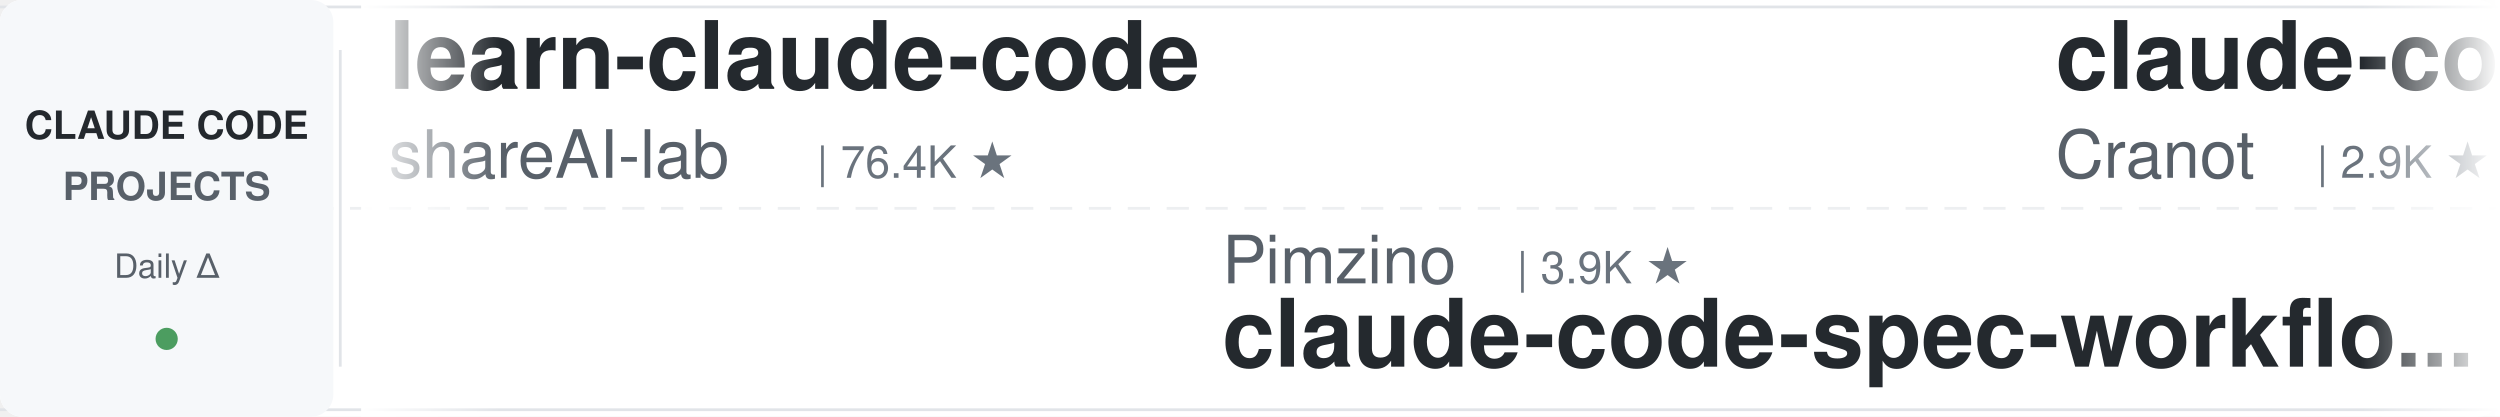
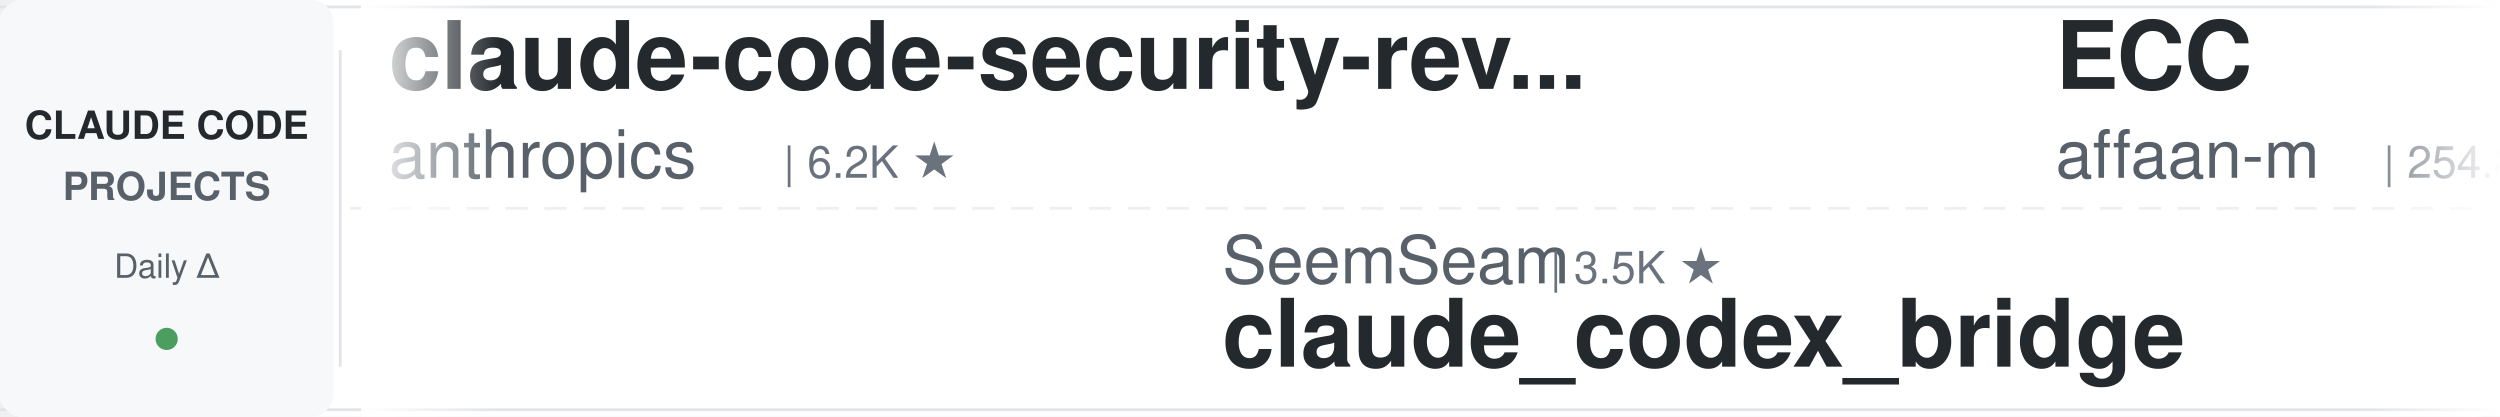
<svg xmlns="http://www.w3.org/2000/svg" width="900" height="150">
  <defs>
    <linearGradient id="leftFade" x1="0%" y1="0%" x2="100%" y2="0%">
      <stop offset="0%" style="stop-color:#ffffff;stop-opacity:1" />
      <stop offset="100%" style="stop-color:#ffffff;stop-opacity:0" />
    </linearGradient>
    <linearGradient id="rightFade" x1="0%" y1="0%" x2="100%" y2="0%">
      <stop offset="0%" style="stop-color:#ffffff;stop-opacity:0" />
      <stop offset="100%" style="stop-color:#ffffff;stop-opacity:1" />
    </linearGradient>
  </defs>
  <rect width="900" height="150" fill="#ffffff" rx="8" />
  <rect x="0" y="2" width="900" height="1" fill="#e1e4e8" />
  <rect x="0" y="147" width="900" height="1" fill="#e1e4e8" />
  <line x1="0" y1="75" x2="900" y2="75" stroke="#e1e4e8" stroke-width="1" stroke-dasharray="8 6" opacity="0.6" />
  <rect x="0" y="0" width="120" height="150" fill="#f6f8fa" rx="8" />
  <text x="60" y="50" font-family="-apple-system, BlinkMacSystemFont, 'Segoe UI', Helvetica, Arial, sans-serif" font-size="14" font-weight="600" fill="#24292e" text-anchor="middle">CLAUDE CODE</text>
  <text x="60" y="72" font-family="-apple-system, BlinkMacSystemFont, 'Segoe UI', Helvetica, Arial, sans-serif" font-size="14" font-weight="600" fill="#586069" text-anchor="middle">PROJECTS</text>
  <text x="60" y="100" font-family="-apple-system, BlinkMacSystemFont, 'Segoe UI', Helvetica, Arial, sans-serif" font-size="12" font-weight="500" fill="#586069" text-anchor="middle">Daily Δ</text>
  <circle cx="60" cy="122" r="4" fill="#22863a" opacity="0.8" />
  <rect x="122" y="18" width="1" height="114" fill="#e1e4e8" />
  <clipPath id="tickerClip">
    <rect x="130" y="0" width="770" height="150" />
  </clipPath>
  <g clip-path="url(#tickerClip)">
    <g id="tickerItems">
      <animateTransform attributeName="transform" attributeType="XML" type="translate" from="0 0" to="-3000 0" dur="54s" repeatCount="indefinite" />
      <g transform="translate(0, 0)">
-         <text x="140" y="32" font-family="-apple-system, BlinkMacSystemFont, 'Segoe UI', Helvetica, Arial, sans-serif" font-size="34" font-weight="600" fill="#24292e">learn-claude-code</text>
-         <text x="140" y="64" font-family="-apple-system, BlinkMacSystemFont, 'Segoe UI', Helvetica, Arial, sans-serif" font-size="24" font-weight="400" fill="#586069">shareAI-lab</text>
-         <text x="294" y="64" font-family="-apple-system, BlinkMacSystemFont, 'Segoe UI', Helvetica, Arial, sans-serif" font-size="16" font-weight="500" fill="#6a737d">| 76.4K ★</text>
+         <text x="140" y="32" font-family="-apple-system, BlinkMacSystemFont, 'Segoe UI', Helvetica, Arial, sans-serif" font-size="34" font-weight="600" fill="#24292e">claude-code-security-rev...</text>
+         <text x="140" y="64" font-family="-apple-system, BlinkMacSystemFont, 'Segoe UI', Helvetica, Arial, sans-serif" font-size="24" font-weight="400" fill="#586069">anthropics</text>
+         <text x="282" y="64" font-family="-apple-system, BlinkMacSystemFont, 'Segoe UI', Helvetica, Arial, sans-serif" font-size="16" font-weight="500" fill="#6a737d">| 6.2K ★</text>
      </g>
      <g transform="translate(300, 0)">
-         <text x="140" y="102" font-family="-apple-system, BlinkMacSystemFont, 'Segoe UI', Helvetica, Arial, sans-serif" font-size="24" font-weight="400" fill="#586069">Pimzino</text>
-         <text x="246" y="102" font-family="-apple-system, BlinkMacSystemFont, 'Segoe UI', Helvetica, Arial, sans-serif" font-size="16" font-weight="500" fill="#6a737d">| 3.9K ★</text>
-         <text x="140" y="132" font-family="-apple-system, BlinkMacSystemFont, 'Segoe UI', Helvetica, Arial, sans-serif" font-size="34" font-weight="600" fill="#24292e">claude-code-spec-workflo...</text>
+         <text x="140" y="102" font-family="-apple-system, BlinkMacSystemFont, 'Segoe UI', Helvetica, Arial, sans-serif" font-size="24" font-weight="400" fill="#586069">SeemSeam</text>
+         <text x="258" y="102" font-family="-apple-system, BlinkMacSystemFont, 'Segoe UI', Helvetica, Arial, sans-serif" font-size="16" font-weight="500" fill="#6a737d">| 3.5K ★</text>
+         <text x="140" y="132" font-family="-apple-system, BlinkMacSystemFont, 'Segoe UI', Helvetica, Arial, sans-serif" font-size="34" font-weight="600" fill="#24292e">claude_codex_bridge</text>
      </g>
      <g transform="translate(600, 0)">
-         <text x="140" y="32" font-family="-apple-system, BlinkMacSystemFont, 'Segoe UI', Helvetica, Arial, sans-serif" font-size="34" font-weight="600" fill="#24292e">claude-code-guide</text>
-         <text x="140" y="64" font-family="-apple-system, BlinkMacSystemFont, 'Segoe UI', Helvetica, Arial, sans-serif" font-size="24" font-weight="400" fill="#586069">Cranot</text>
-         <text x="234" y="64" font-family="-apple-system, BlinkMacSystemFont, 'Segoe UI', Helvetica, Arial, sans-serif" font-size="16" font-weight="500" fill="#6a737d">| 2.9K ★</text>
+         <text x="140" y="32" font-family="-apple-system, BlinkMacSystemFont, 'Segoe UI', Helvetica, Arial, sans-serif" font-size="34" font-weight="600" fill="#24292e">ECC</text>
+         <text x="140" y="64" font-family="-apple-system, BlinkMacSystemFont, 'Segoe UI', Helvetica, Arial, sans-serif" font-size="24" font-weight="400" fill="#586069">affaan-m</text>
+         <text x="258" y="64" font-family="-apple-system, BlinkMacSystemFont, 'Segoe UI', Helvetica, Arial, sans-serif" font-size="16" font-weight="500" fill="#6a737d">| 254.8K ★</text>
      </g>
      <g transform="translate(900, 0)">
-         <text x="140" y="102" font-family="-apple-system, BlinkMacSystemFont, 'Segoe UI', Helvetica, Arial, sans-serif" font-size="24" font-weight="400" fill="#586069">krusemediallc</text>
-         <text x="318" y="102" font-family="-apple-system, BlinkMacSystemFont, 'Segoe UI', Helvetica, Arial, sans-serif" font-size="16" font-weight="500" fill="#6a737d">| 1.5K ★</text>
-         <text x="140" y="132" font-family="-apple-system, BlinkMacSystemFont, 'Segoe UI', Helvetica, Arial, sans-serif" font-size="34" font-weight="600" fill="#24292e">arcads-claude-code</text>
+         <text x="140" y="102" font-family="-apple-system, BlinkMacSystemFont, 'Segoe UI', Helvetica, Arial, sans-serif" font-size="24" font-weight="400" fill="#586069">VILA-Lab</text>
+         <text x="258" y="102" font-family="-apple-system, BlinkMacSystemFont, 'Segoe UI', Helvetica, Arial, sans-serif" font-size="16" font-weight="500" fill="#6a737d">| 2.1K ★</text>
+         <text x="140" y="132" font-family="-apple-system, BlinkMacSystemFont, 'Segoe UI', Helvetica, Arial, sans-serif" font-size="34" font-weight="600" fill="#24292e">Dive-into-Claude-Code</text>
      </g>
      <g transform="translate(1200, 0)">
-         <text x="140" y="32" font-family="-apple-system, BlinkMacSystemFont, 'Segoe UI', Helvetica, Arial, sans-serif" font-size="34" font-weight="600" fill="#24292e">claude-code-engineering</text>
-         <text x="140" y="64" font-family="-apple-system, BlinkMacSystemFont, 'Segoe UI', Helvetica, Arial, sans-serif" font-size="24" font-weight="400" fill="#586069">huangjia2019</text>
-         <text x="306" y="64" font-family="-apple-system, BlinkMacSystemFont, 'Segoe UI', Helvetica, Arial, sans-serif" font-size="16" font-weight="500" fill="#6a737d">| 1.1K ★</text>
+         <text x="140" y="32" font-family="-apple-system, BlinkMacSystemFont, 'Segoe UI', Helvetica, Arial, sans-serif" font-size="34" font-weight="600" fill="#24292e">claude-code-showcase</text>
+         <text x="140" y="64" font-family="-apple-system, BlinkMacSystemFont, 'Segoe UI', Helvetica, Arial, sans-serif" font-size="24" font-weight="400" fill="#586069">ChrisWiles</text>
+         <text x="282" y="64" font-family="-apple-system, BlinkMacSystemFont, 'Segoe UI', Helvetica, Arial, sans-serif" font-size="16" font-weight="500" fill="#6a737d">| 6.1K ★</text>
      </g>
      <g transform="translate(1500, 0)">
-         <text x="140" y="102" font-family="-apple-system, BlinkMacSystemFont, 'Segoe UI', Helvetica, Arial, sans-serif" font-size="24" font-weight="400" fill="#586069">FlorianBruniaux</text>
-         <text x="342" y="102" font-family="-apple-system, BlinkMacSystemFont, 'Segoe UI', Helvetica, Arial, sans-serif" font-size="16" font-weight="500" fill="#6a737d">| 5.9K ★</text>
-         <text x="140" y="132" font-family="-apple-system, BlinkMacSystemFont, 'Segoe UI', Helvetica, Arial, sans-serif" font-size="34" font-weight="600" fill="#24292e">claude-code-ultimate-gui...</text>
+         <text x="140" y="102" font-family="-apple-system, BlinkMacSystemFont, 'Segoe UI', Helvetica, Arial, sans-serif" font-size="24" font-weight="400" fill="#586069">VoltAgent</text>
+         <text x="270" y="102" font-family="-apple-system, BlinkMacSystemFont, 'Segoe UI', Helvetica, Arial, sans-serif" font-size="16" font-weight="500" fill="#6a737d">| 25.0K ★</text>
+         <text x="140" y="132" font-family="-apple-system, BlinkMacSystemFont, 'Segoe UI', Helvetica, Arial, sans-serif" font-size="34" font-weight="600" fill="#24292e">awesome-claude-code-suba...</text>
      </g>
      <g transform="translate(1800, 0)">
-         <text x="140" y="32" font-family="-apple-system, BlinkMacSystemFont, 'Segoe UI', Helvetica, Arial, sans-serif" font-size="34" font-weight="600" fill="#24292e">claude-code-source</text>
-         <text x="140" y="64" font-family="-apple-system, BlinkMacSystemFont, 'Segoe UI', Helvetica, Arial, sans-serif" font-size="24" font-weight="400" fill="#586069">AprilNEA</text>
-         <text x="258" y="64" font-family="-apple-system, BlinkMacSystemFont, 'Segoe UI', Helvetica, Arial, sans-serif" font-size="16" font-weight="500" fill="#6a737d">| 391 ★</text>
+         <text x="140" y="32" font-family="-apple-system, BlinkMacSystemFont, 'Segoe UI', Helvetica, Arial, sans-serif" font-size="34" font-weight="600" fill="#24292e">claude-code-hooks-master...</text>
+         <text x="140" y="64" font-family="-apple-system, BlinkMacSystemFont, 'Segoe UI', Helvetica, Arial, sans-serif" font-size="24" font-weight="400" fill="#586069">disler</text>
+         <text x="234" y="64" font-family="-apple-system, BlinkMacSystemFont, 'Segoe UI', Helvetica, Arial, sans-serif" font-size="16" font-weight="500" fill="#6a737d">| 3.9K ★</text>
      </g>
      <g transform="translate(2100, 0)">
-         <text x="140" y="102" font-family="-apple-system, BlinkMacSystemFont, 'Segoe UI', Helvetica, Arial, sans-serif" font-size="24" font-weight="400" fill="#586069">simonw</text>
-         <text x="234" y="102" font-family="-apple-system, BlinkMacSystemFont, 'Segoe UI', Helvetica, Arial, sans-serif" font-size="16" font-weight="500" fill="#6a737d">| 1.7K ★</text>
-         <text x="140" y="132" font-family="-apple-system, BlinkMacSystemFont, 'Segoe UI', Helvetica, Arial, sans-serif" font-size="34" font-weight="600" fill="#24292e">claude-code-transcripts</text>
+         <text x="140" y="102" font-family="-apple-system, BlinkMacSystemFont, 'Segoe UI', Helvetica, Arial, sans-serif" font-size="24" font-weight="400" fill="#586069">xu-xiang</text>
+         <text x="258" y="102" font-family="-apple-system, BlinkMacSystemFont, 'Segoe UI', Helvetica, Arial, sans-serif" font-size="16" font-weight="500" fill="#6a737d">| 1.9K ★</text>
+         <text x="140" y="132" font-family="-apple-system, BlinkMacSystemFont, 'Segoe UI', Helvetica, Arial, sans-serif" font-size="34" font-weight="600" fill="#24292e">everything-claude-code-z...</text>
      </g>
      <g transform="translate(2400, 0)">
-         <text x="140" y="32" font-family="-apple-system, BlinkMacSystemFont, 'Segoe UI', Helvetica, Arial, sans-serif" font-size="34" font-weight="600" fill="#24292e">my-claude-code-setup</text>
-         <text x="140" y="64" font-family="-apple-system, BlinkMacSystemFont, 'Segoe UI', Helvetica, Arial, sans-serif" font-size="24" font-weight="400" fill="#586069">centminmod</text>
-         <text x="282" y="64" font-family="-apple-system, BlinkMacSystemFont, 'Segoe UI', Helvetica, Arial, sans-serif" font-size="16" font-weight="500" fill="#6a737d">| 2.6K ★</text>
+         <text x="140" y="32" font-family="-apple-system, BlinkMacSystemFont, 'Segoe UI', Helvetica, Arial, sans-serif" font-size="34" font-weight="600" fill="#24292e">claude_code_src</text>
+         <text x="140" y="64" font-family="-apple-system, BlinkMacSystemFont, 'Segoe UI', Helvetica, Arial, sans-serif" font-size="24" font-weight="400" fill="#586069">ponponon</text>
+         <text x="258" y="64" font-family="-apple-system, BlinkMacSystemFont, 'Segoe UI', Helvetica, Arial, sans-serif" font-size="16" font-weight="500" fill="#6a737d">| 2.3K ★</text>
      </g>
      <g transform="translate(2700, 0)">
-         <text x="140" y="102" font-family="-apple-system, BlinkMacSystemFont, 'Segoe UI', Helvetica, Arial, sans-serif" font-size="24" font-weight="400" fill="#586069">LING71671</text>
-         <text x="270" y="102" font-family="-apple-system, BlinkMacSystemFont, 'Segoe UI', Helvetica, Arial, sans-serif" font-size="16" font-weight="500" fill="#6a737d">| 948 ★</text>
-         <text x="140" y="132" font-family="-apple-system, BlinkMacSystemFont, 'Segoe UI', Helvetica, Arial, sans-serif" font-size="34" font-weight="600" fill="#24292e">Open-ClaudeCode</text>
+         <text x="140" y="102" font-family="-apple-system, BlinkMacSystemFont, 'Segoe UI', Helvetica, Arial, sans-serif" font-size="24" font-weight="400" fill="#586069">shareAI-lab</text>
+         <text x="294" y="102" font-family="-apple-system, BlinkMacSystemFont, 'Segoe UI', Helvetica, Arial, sans-serif" font-size="16" font-weight="500" fill="#6a737d">| 76.4K ★</text>
+         <text x="140" y="132" font-family="-apple-system, BlinkMacSystemFont, 'Segoe UI', Helvetica, Arial, sans-serif" font-size="34" font-weight="600" fill="#24292e">learn-claude-code</text>
      </g>
      <g transform="translate(3000, 0)">
-         <text x="140" y="32" font-family="-apple-system, BlinkMacSystemFont, 'Segoe UI', Helvetica, Arial, sans-serif" font-size="34" font-weight="600" fill="#24292e">learn-claude-code</text>
-         <text x="140" y="64" font-family="-apple-system, BlinkMacSystemFont, 'Segoe UI', Helvetica, Arial, sans-serif" font-size="24" font-weight="400" fill="#586069">shareAI-lab</text>
-         <text x="294" y="64" font-family="-apple-system, BlinkMacSystemFont, 'Segoe UI', Helvetica, Arial, sans-serif" font-size="16" font-weight="500" fill="#6a737d">| 76.4K ★</text>
+         <text x="140" y="32" font-family="-apple-system, BlinkMacSystemFont, 'Segoe UI', Helvetica, Arial, sans-serif" font-size="34" font-weight="600" fill="#24292e">claude-code-security-rev...</text>
+         <text x="140" y="64" font-family="-apple-system, BlinkMacSystemFont, 'Segoe UI', Helvetica, Arial, sans-serif" font-size="24" font-weight="400" fill="#586069">anthropics</text>
+         <text x="282" y="64" font-family="-apple-system, BlinkMacSystemFont, 'Segoe UI', Helvetica, Arial, sans-serif" font-size="16" font-weight="500" fill="#6a737d">| 6.2K ★</text>
      </g>
      <g transform="translate(3300, 0)">
-         <text x="140" y="102" font-family="-apple-system, BlinkMacSystemFont, 'Segoe UI', Helvetica, Arial, sans-serif" font-size="24" font-weight="400" fill="#586069">Pimzino</text>
-         <text x="246" y="102" font-family="-apple-system, BlinkMacSystemFont, 'Segoe UI', Helvetica, Arial, sans-serif" font-size="16" font-weight="500" fill="#6a737d">| 3.9K ★</text>
-         <text x="140" y="132" font-family="-apple-system, BlinkMacSystemFont, 'Segoe UI', Helvetica, Arial, sans-serif" font-size="34" font-weight="600" fill="#24292e">claude-code-spec-workflo...</text>
+         <text x="140" y="102" font-family="-apple-system, BlinkMacSystemFont, 'Segoe UI', Helvetica, Arial, sans-serif" font-size="24" font-weight="400" fill="#586069">SeemSeam</text>
+         <text x="258" y="102" font-family="-apple-system, BlinkMacSystemFont, 'Segoe UI', Helvetica, Arial, sans-serif" font-size="16" font-weight="500" fill="#6a737d">| 3.5K ★</text>
+         <text x="140" y="132" font-family="-apple-system, BlinkMacSystemFont, 'Segoe UI', Helvetica, Arial, sans-serif" font-size="34" font-weight="600" fill="#24292e">claude_codex_bridge</text>
      </g>
      <g transform="translate(3600, 0)">
-         <text x="140" y="32" font-family="-apple-system, BlinkMacSystemFont, 'Segoe UI', Helvetica, Arial, sans-serif" font-size="34" font-weight="600" fill="#24292e">claude-code-guide</text>
-         <text x="140" y="64" font-family="-apple-system, BlinkMacSystemFont, 'Segoe UI', Helvetica, Arial, sans-serif" font-size="24" font-weight="400" fill="#586069">Cranot</text>
-         <text x="234" y="64" font-family="-apple-system, BlinkMacSystemFont, 'Segoe UI', Helvetica, Arial, sans-serif" font-size="16" font-weight="500" fill="#6a737d">| 2.9K ★</text>
+         <text x="140" y="32" font-family="-apple-system, BlinkMacSystemFont, 'Segoe UI', Helvetica, Arial, sans-serif" font-size="34" font-weight="600" fill="#24292e">ECC</text>
+         <text x="140" y="64" font-family="-apple-system, BlinkMacSystemFont, 'Segoe UI', Helvetica, Arial, sans-serif" font-size="24" font-weight="400" fill="#586069">affaan-m</text>
+         <text x="258" y="64" font-family="-apple-system, BlinkMacSystemFont, 'Segoe UI', Helvetica, Arial, sans-serif" font-size="16" font-weight="500" fill="#6a737d">| 254.8K ★</text>
      </g>
      <g transform="translate(3900, 0)">
-         <text x="140" y="102" font-family="-apple-system, BlinkMacSystemFont, 'Segoe UI', Helvetica, Arial, sans-serif" font-size="24" font-weight="400" fill="#586069">krusemediallc</text>
-         <text x="318" y="102" font-family="-apple-system, BlinkMacSystemFont, 'Segoe UI', Helvetica, Arial, sans-serif" font-size="16" font-weight="500" fill="#6a737d">| 1.5K ★</text>
-         <text x="140" y="132" font-family="-apple-system, BlinkMacSystemFont, 'Segoe UI', Helvetica, Arial, sans-serif" font-size="34" font-weight="600" fill="#24292e">arcads-claude-code</text>
+         <text x="140" y="102" font-family="-apple-system, BlinkMacSystemFont, 'Segoe UI', Helvetica, Arial, sans-serif" font-size="24" font-weight="400" fill="#586069">VILA-Lab</text>
+         <text x="258" y="102" font-family="-apple-system, BlinkMacSystemFont, 'Segoe UI', Helvetica, Arial, sans-serif" font-size="16" font-weight="500" fill="#6a737d">| 2.1K ★</text>
+         <text x="140" y="132" font-family="-apple-system, BlinkMacSystemFont, 'Segoe UI', Helvetica, Arial, sans-serif" font-size="34" font-weight="600" fill="#24292e">Dive-into-Claude-Code</text>
      </g>
    </g>
  </g>
  <rect x="130" y="0" width="50" height="150" fill="url(#leftFade)" />
  <rect x="850" y="0" width="50" height="150" fill="url(#rightFade)" />
</svg>
